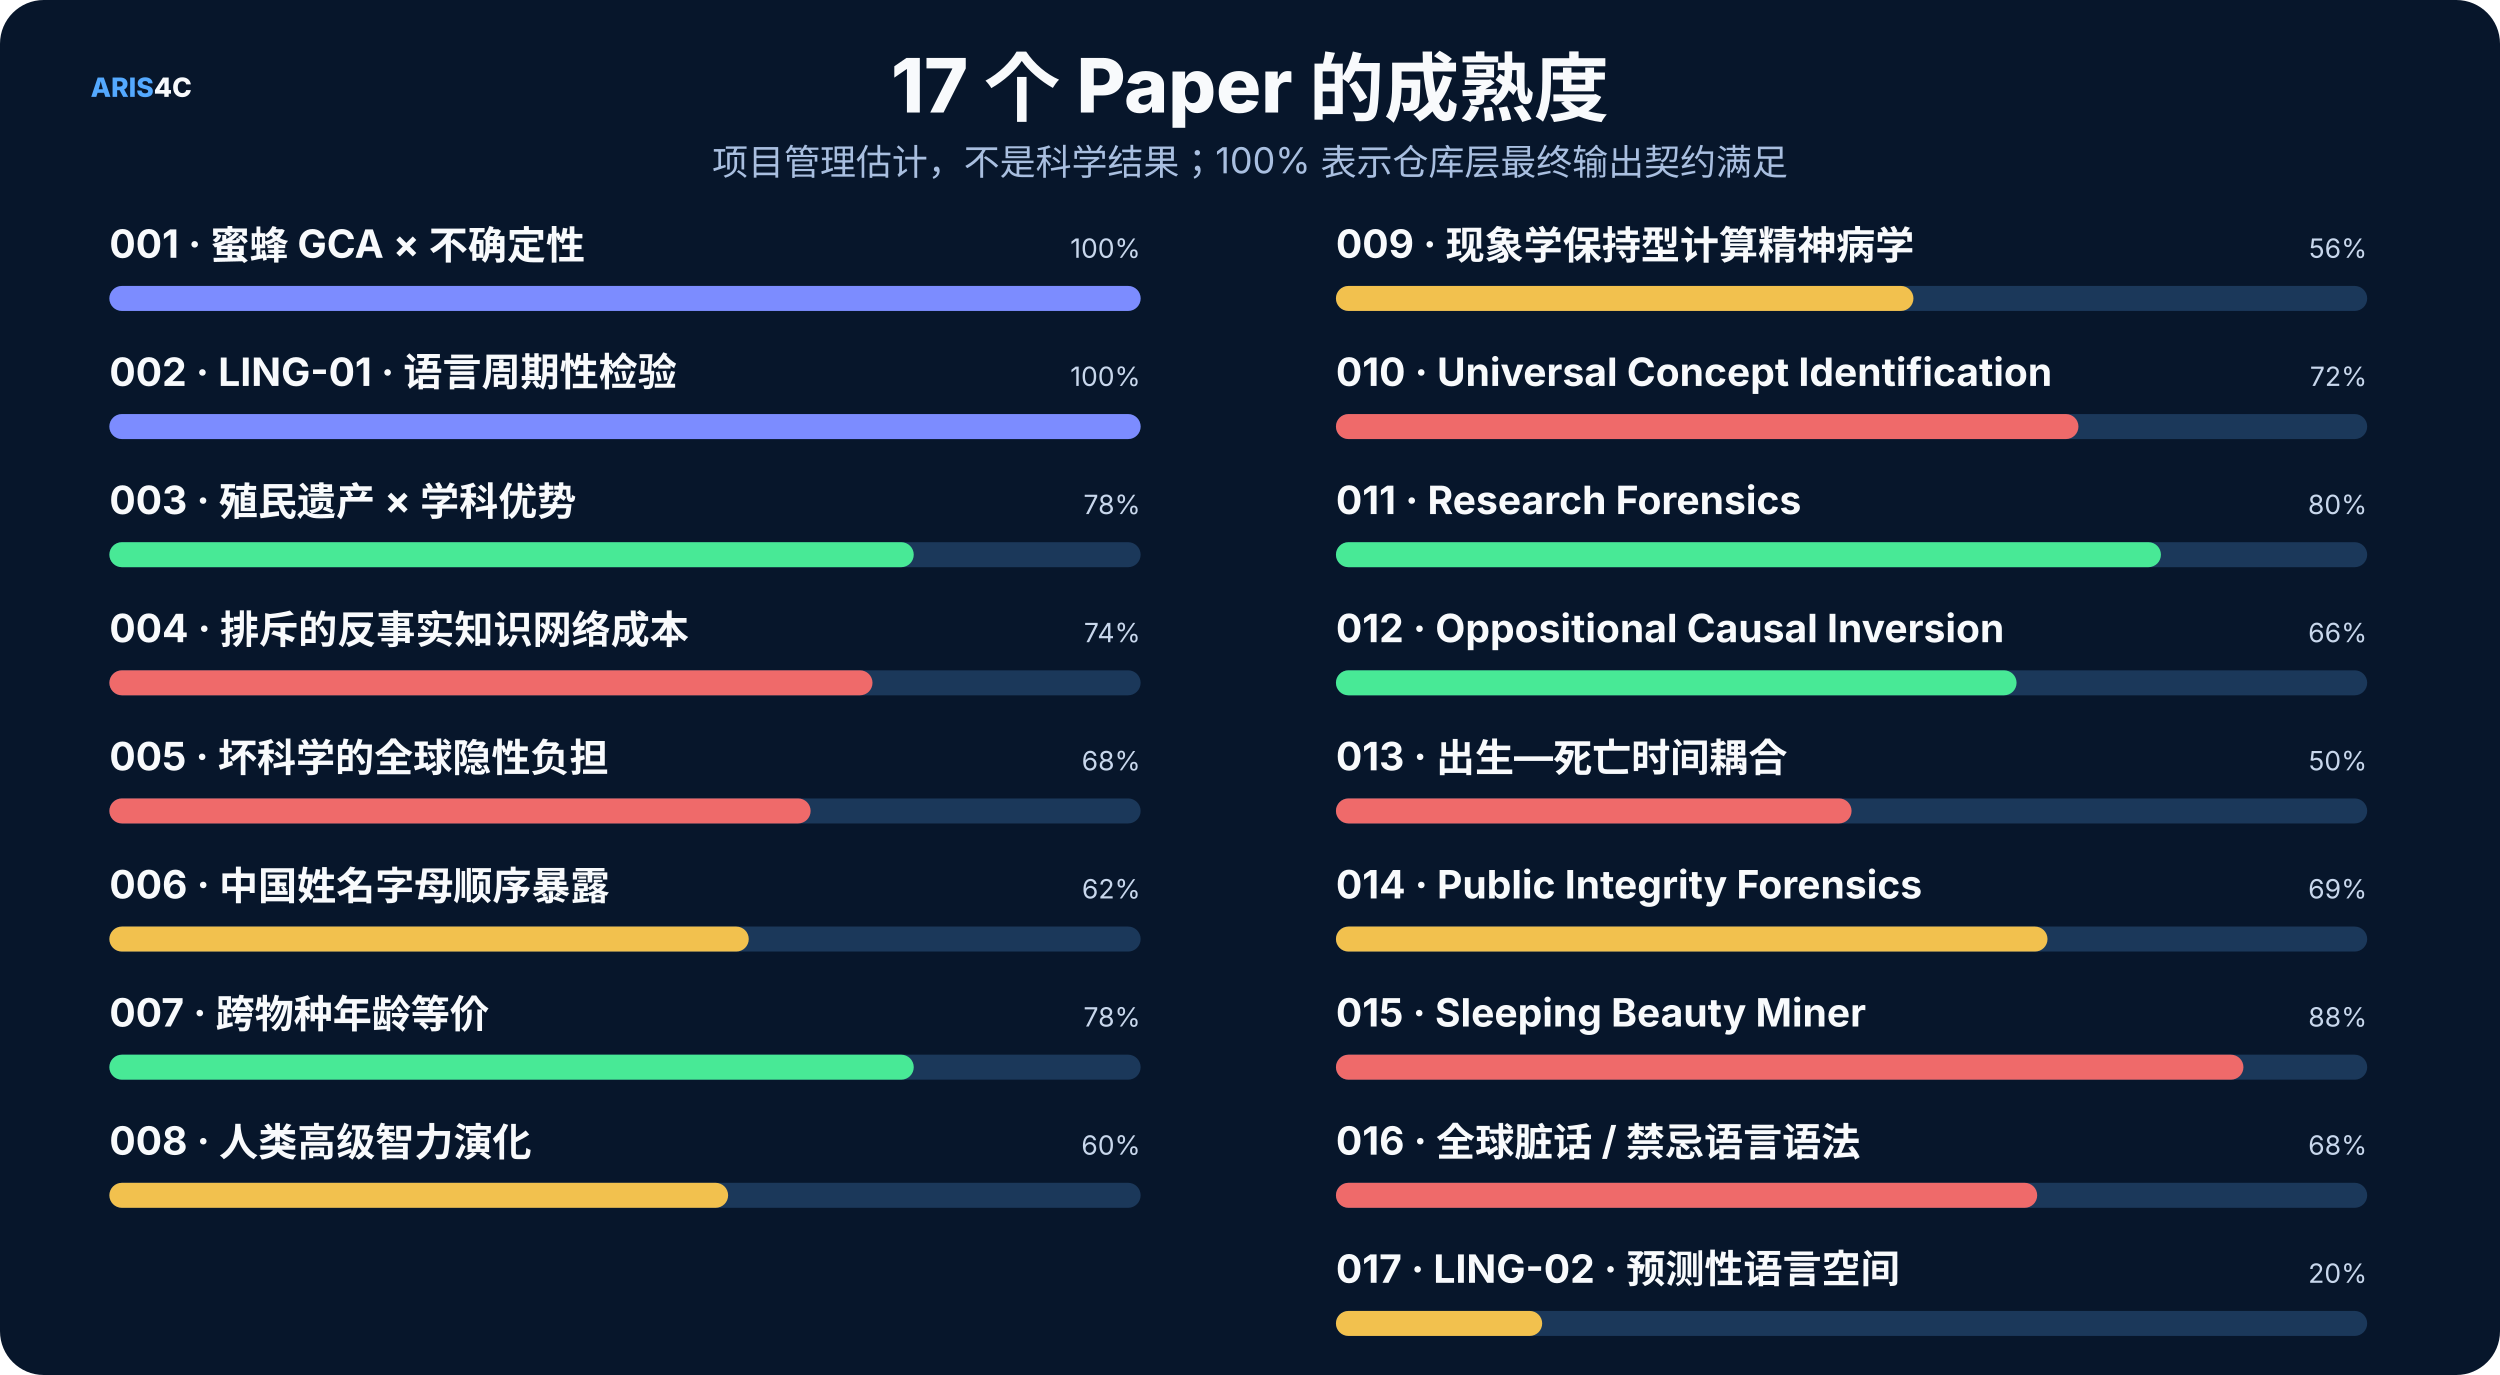
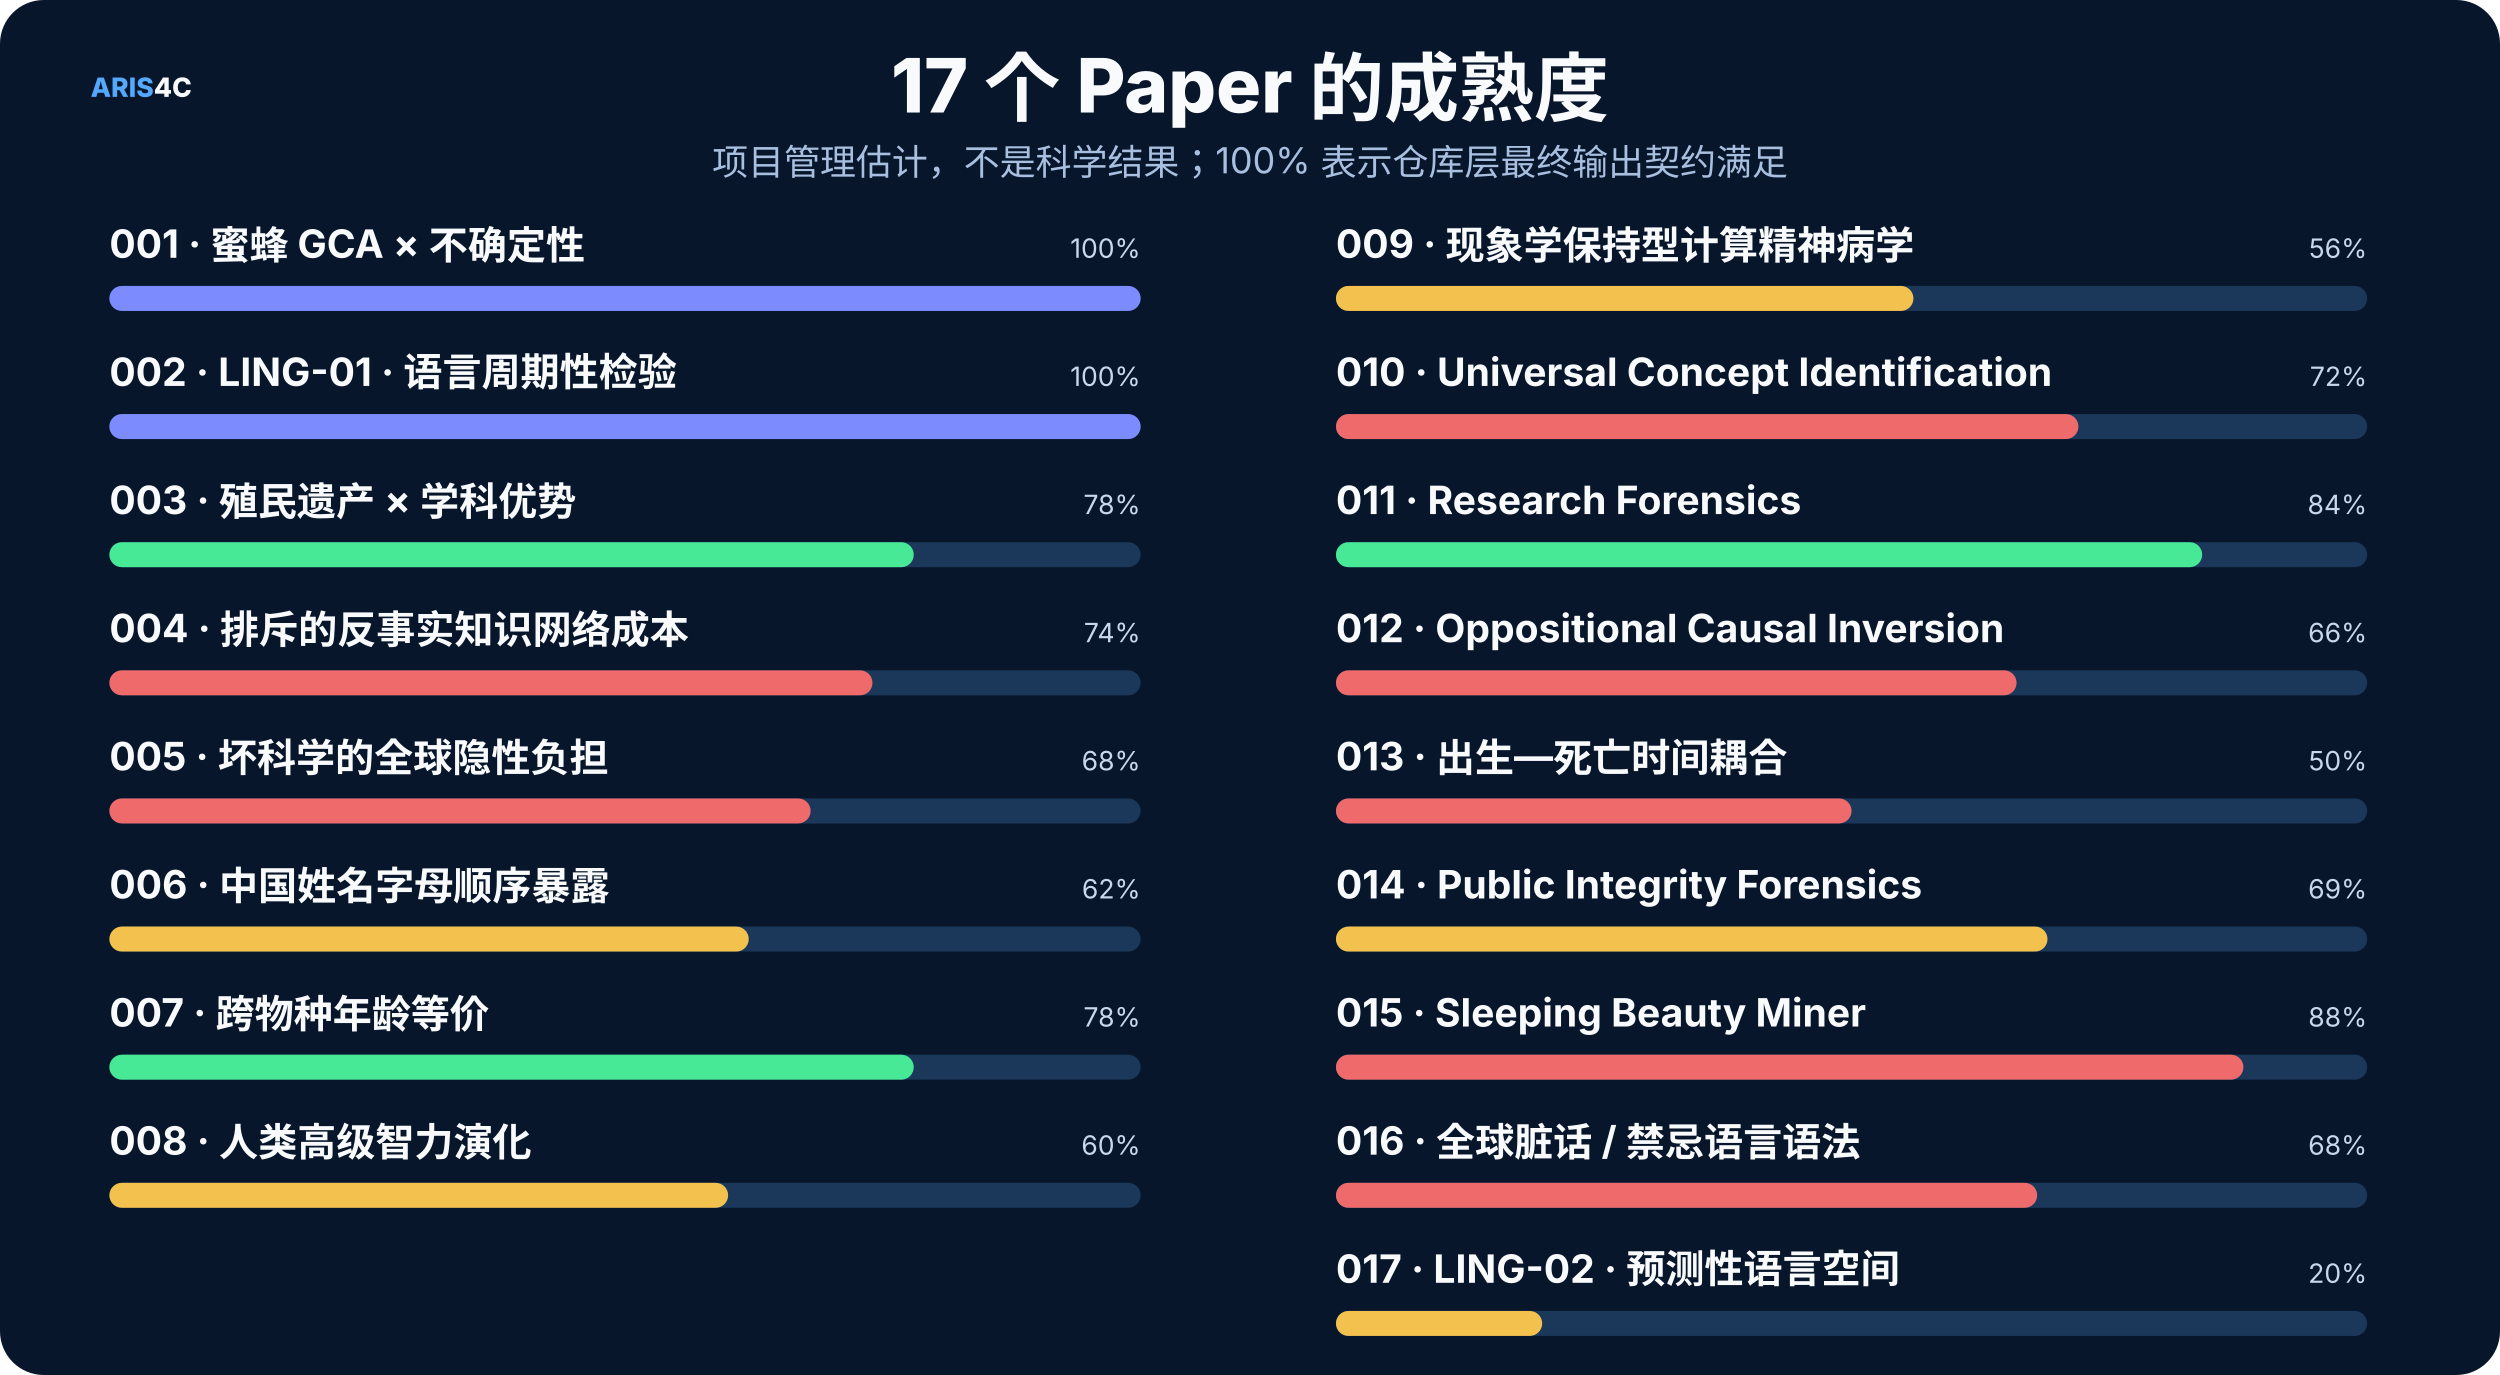
<svg xmlns="http://www.w3.org/2000/svg" width="1600" height="880" viewBox="0 0 1600 880" role="img">
  <rect width="1600" height="880" rx="28" fill="#07162b" />
  <style>text{font-family:Inter,"Noto Sans SC","Microsoft YaHei","PingFang SC",system-ui,sans-serif}.t{font-size:48px;font-weight:800;fill:#f8fafc}.s{font-size:23px;fill:#a9bfe0}.h{font-size:25px;font-weight:750;fill:#f8fafc}.b{font-size:17px;fill:#c8d7ec}.m{font-size:14px;fill:#8da9ce}.k{font-size:16px;font-weight:700;fill:#66e7a4}.n{font-size:17px;font-weight:800;fill:#54a9ff}.metric{font-size:38px;font-weight:800;fill:#f8fafc}</style>
  <text x="58" y="62" class="n">ARIS<tspan fill="#f8fafc">4C</tspan>
  </text>
  <text x="800.0" y="72" text-anchor="middle" class="t">17 个 Paper 的成熟度</text>
  <text x="800.0" y="112" text-anchor="middle" class="s">项目管理估计，不是科学结果；100% 表示仓库层最终输出契约满足</text>
  <text x="70" y="165" class="h" font-size="20">001 · 蜜蜂 GCA × 不确定性</text>
  <text x="730" y="165" text-anchor="end" class="b">100%</text>
  <rect x="70" y="183" width="660" height="16" rx="8" fill="#1b385a" />
  <rect x="70" y="183" width="660.0" height="16" rx="8" fill="#7c8cff" />
  <text x="70" y="247" class="h" font-size="20">002 · LING-01 · 语言周期性检验</text>
  <text x="730" y="247" text-anchor="end" class="b">100%</text>
  <rect x="70" y="265" width="660" height="16" rx="8" fill="#1b385a" />
  <rect x="70" y="265" width="660.0" height="16" rx="8" fill="#7c8cff" />
  <text x="70" y="329" class="h" font-size="20">003 · 殖民遗产 × 学科优势</text>
  <text x="730" y="329" text-anchor="end" class="b">78%</text>
  <rect x="70" y="347" width="660" height="16" rx="8" fill="#1b385a" />
  <rect x="70" y="347" width="514.8" height="16" rx="8" fill="#48e996" />
  <text x="70" y="411" class="h" font-size="20">004 · 排斥的反事实知识网络成本</text>
  <text x="730" y="411" text-anchor="end" class="b">74%</text>
  <rect x="70" y="429" width="660" height="16" rx="8" fill="#1b385a" />
  <rect x="70" y="429" width="488.4" height="16" rx="8" fill="#ef6a6a" />
  <text x="70" y="493" class="h" font-size="20">005 · 坏科学的全球隐性负担</text>
  <text x="730" y="493" text-anchor="end" class="b">68%</text>
  <rect x="70" y="511" width="660" height="16" rx="8" fill="#1b385a" />
  <rect x="70" y="511" width="448.8" height="16" rx="8" fill="#ef6a6a" />
  <text x="70" y="575" class="h" font-size="20">006 · 中国姓名字母顺序暴露</text>
  <text x="730" y="575" text-anchor="end" class="b">62%</text>
  <rect x="70" y="593" width="660" height="16" rx="8" fill="#1b385a" />
  <rect x="70" y="593" width="409.2" height="16" rx="8" fill="#f2c14e" />
  <text x="70" y="657" class="h" font-size="20">007 · 跨物种年龄等价</text>
  <text x="730" y="657" text-anchor="end" class="b">78%</text>
  <rect x="70" y="675" width="660" height="16" rx="8" fill="#1b385a" />
  <rect x="70" y="675" width="514.8" height="16" rx="8" fill="#48e996" />
  <text x="70" y="739" class="h" font-size="20">008 · 人类高级智力演化</text>
  <text x="730" y="739" text-anchor="end" class="b">60%</text>
  <rect x="70" y="757" width="660" height="16" rx="8" fill="#1b385a" />
  <rect x="70" y="757" width="396.0" height="16" rx="8" fill="#f2c14e" />
  <text x="855" y="165" class="h" font-size="20">009 · 现象学保持型计算精神病学</text>
  <text x="1515" y="165" text-anchor="end" class="b">56%</text>
  <rect x="855" y="183" width="660" height="16" rx="8" fill="#1b385a" />
  <rect x="855" y="183" width="369.6" height="16" rx="8" fill="#f2c14e" />
  <text x="855" y="247" class="h" font-size="20">010 · Universal Concept Identification</text>
  <text x="1515" y="247" text-anchor="end" class="b">72%</text>
  <rect x="855" y="265" width="660" height="16" rx="8" fill="#1b385a" />
  <rect x="855" y="265" width="475.2" height="16" rx="8" fill="#ef6a6a" />
  <text x="855" y="329" class="h" font-size="20">011 · Research Forensics</text>
-   <text x="1515" y="329" text-anchor="end" class="b">80%</text>
+   <text x="1515" y="329" text-anchor="end" class="b">84%</text>
  <rect x="855" y="347" width="660" height="16" rx="8" fill="#1b385a" />
-   <rect x="855" y="347" width="528.0" height="16" rx="8" fill="#48e996" />
+   <rect x="855" y="347" width="554.4" height="16" rx="8" fill="#48e996" />
  <text x="855" y="411" class="h" font-size="20">012 · Oppositional Causal Inversion</text>
  <text x="1515" y="411" text-anchor="end" class="b">66%</text>
  <rect x="855" y="429" width="660" height="16" rx="8" fill="#1b385a" />
-   <rect x="855" y="429" width="435.6" height="16" rx="8" fill="#48e996" />
+   <rect x="855" y="429" width="435.6" height="16" rx="8" fill="#ef6a6a" />
  <text x="855" y="493" class="h" font-size="20">013 · 出生—死亡时间耦合</text>
  <text x="1515" y="493" text-anchor="end" class="b">50%</text>
  <rect x="855" y="511" width="660" height="16" rx="8" fill="#1b385a" />
  <rect x="855" y="511" width="330.0" height="16" rx="8" fill="#ef6a6a" />
  <text x="855" y="575" class="h" font-size="20">014 · Public Integrity Forensics</text>
  <text x="1515" y="575" text-anchor="end" class="b">69%</text>
  <rect x="855" y="593" width="660" height="16" rx="8" fill="#1b385a" />
  <rect x="855" y="593" width="455.4" height="16" rx="8" fill="#f2c14e" />
  <text x="855" y="657" class="h" font-size="20">015 · Sleeping Beauty Miner</text>
  <text x="1515" y="657" text-anchor="end" class="b">88%</text>
  <rect x="855" y="675" width="660" height="16" rx="8" fill="#1b385a" />
  <rect x="855" y="675" width="580.8" height="16" rx="8" fill="#ef6a6a" />
  <text x="855" y="739" class="h" font-size="20">016 · 全球脏话 / 禁忌语言语法</text>
  <text x="1515" y="739" text-anchor="end" class="b">68%</text>
  <rect x="855" y="757" width="660" height="16" rx="8" fill="#1b385a" />
  <rect x="855" y="757" width="448.8" height="16" rx="8" fill="#ef6a6a" />
  <text x="855" y="821" class="h" font-size="20">017 · LING-02 · 预测性语言空间</text>
  <text x="1515" y="821" text-anchor="end" class="b">20%</text>
  <rect x="855" y="839" width="660" height="16" rx="8" fill="#1b385a" />
  <rect x="855" y="839" width="132.0" height="16" rx="8" fill="#f2c14e" />
</svg>
